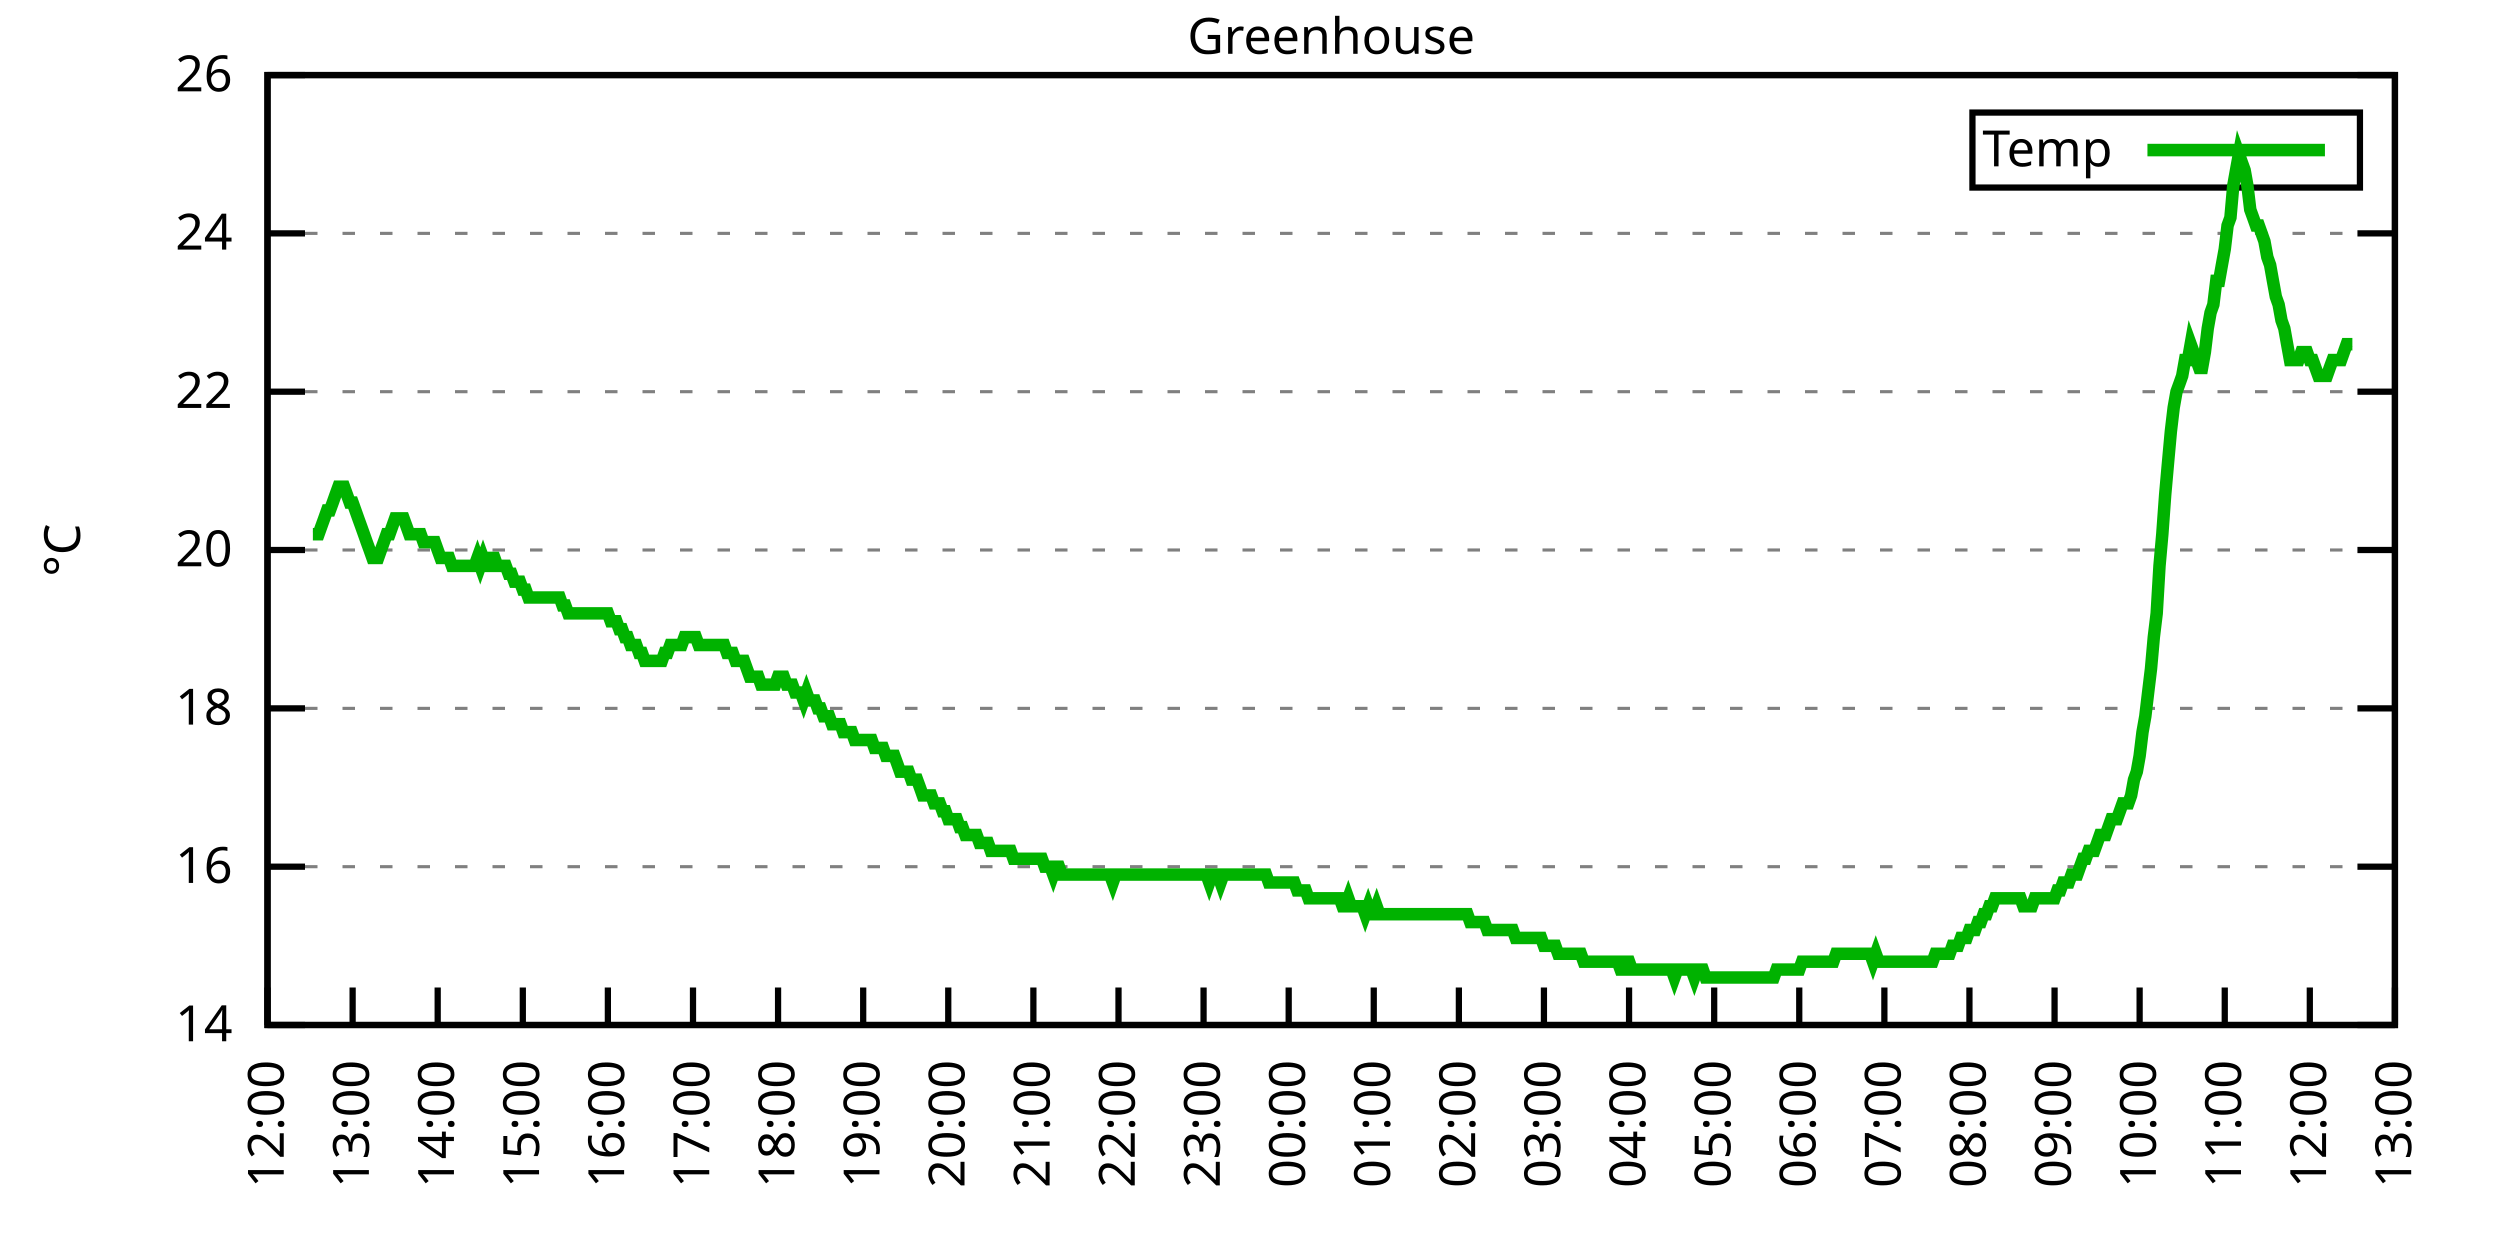
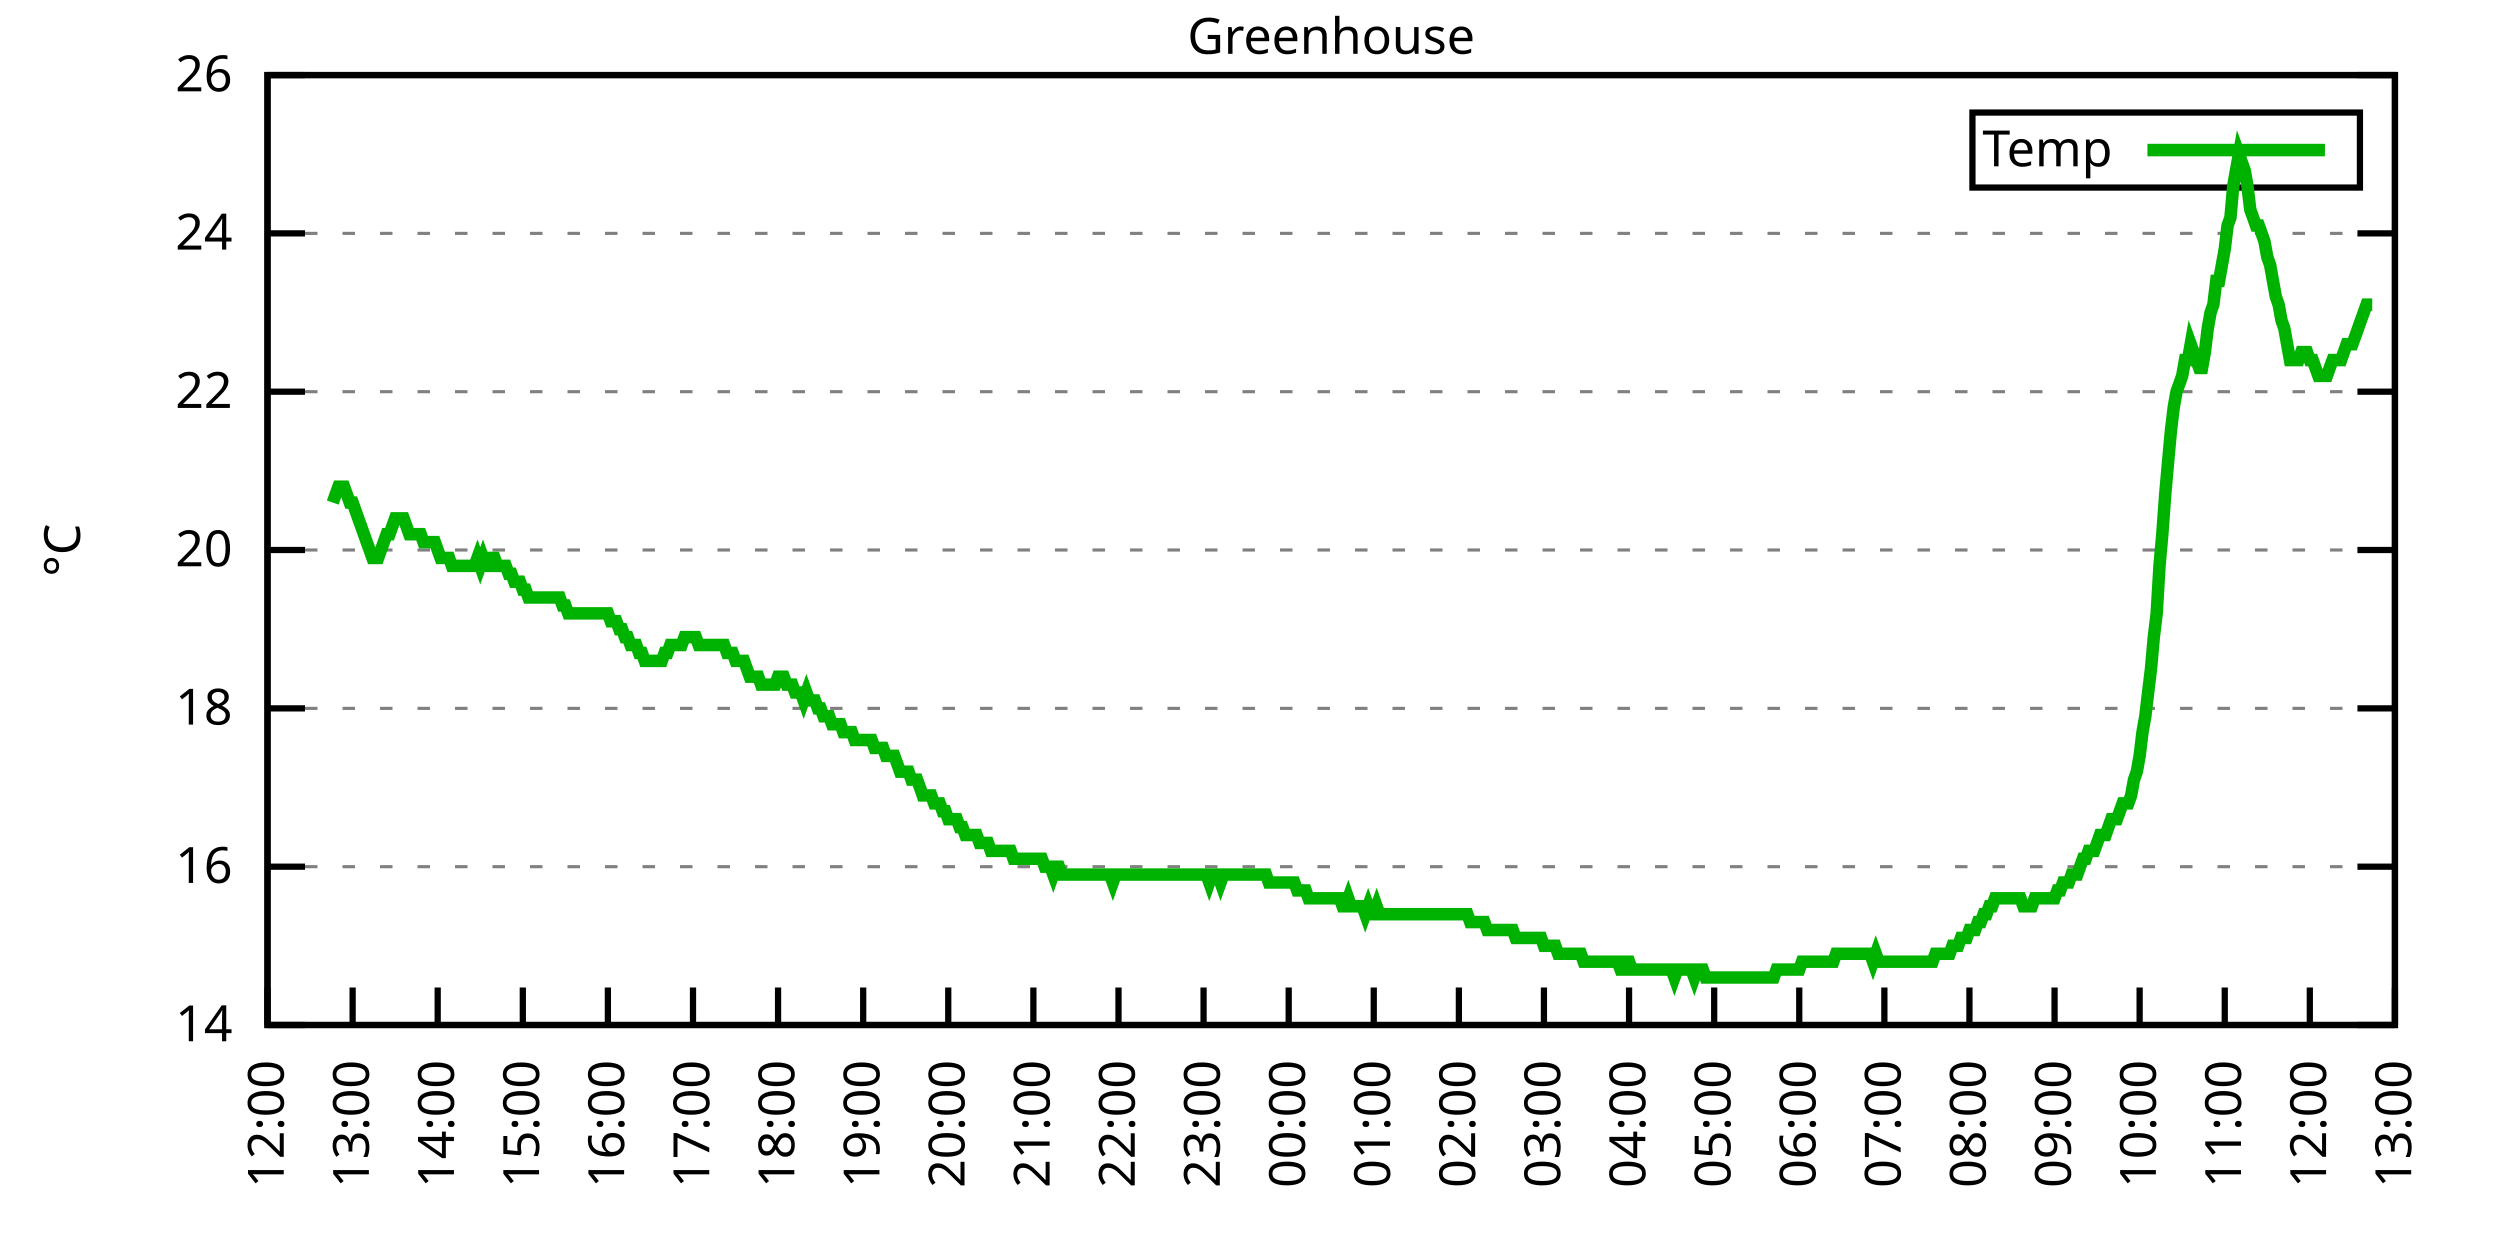
<svg xmlns="http://www.w3.org/2000/svg" xmlns:xlink="http://www.w3.org/1999/xlink" width="400" height="200" viewBox="0 0 400 200">
  <g id="gnuplot_canvas">
    <rect x="0" y="0" width="400" height="200" fill="none" />
    <defs>
      <circle id="gpDot" r="0.5" stroke-width="0.5" stroke="currentColor" />
      <path id="gpPt0" stroke-width="0.333" stroke="currentColor" d="M-1,0 h2 M0,-1 v2" />
      <path id="gpPt1" stroke-width="0.333" stroke="currentColor" d="M-1,-1 L1,1 M1,-1 L-1,1" />
      <path id="gpPt2" stroke-width="0.333" stroke="currentColor" d="M-1,0 L1,0 M0,-1 L0,1 M-1,-1 L1,1 M-1,1 L1,-1" />
      <rect id="gpPt3" stroke-width="0.333" stroke="currentColor" x="-1" y="-1" width="2" height="2" />
      <rect id="gpPt4" stroke-width="0.333" stroke="currentColor" fill="currentColor" x="-1" y="-1" width="2" height="2" />
      <circle id="gpPt5" stroke-width="0.333" stroke="currentColor" cx="0" cy="0" r="1" />
      <use xlink:href="#gpPt5" id="gpPt6" fill="currentColor" stroke="none" />
      <path id="gpPt7" stroke-width="0.333" stroke="currentColor" d="M0,-1.33 L-1.33,0.67 L1.33,0.67 z" />
      <use xlink:href="#gpPt7" id="gpPt8" fill="currentColor" stroke="none" />
      <use xlink:href="#gpPt7" id="gpPt9" stroke="currentColor" transform="rotate(180)" />
      <use xlink:href="#gpPt9" id="gpPt10" fill="currentColor" stroke="none" />
      <use xlink:href="#gpPt3" id="gpPt11" stroke="currentColor" transform="rotate(45)" />
      <use xlink:href="#gpPt11" id="gpPt12" fill="currentColor" stroke="none" />
      <path id="gpPt13" stroke-width="0.333" stroke="currentColor" d="M0,1.330 L1.265,0.411 L0.782,-1.067 L-0.782,-1.076 L-1.265,0.411 z" />
      <use xlink:href="#gpPt13" id="gpPt14" fill="currentColor" stroke="none" />
      <filter id="textbox" filterUnits="objectBoundingBox" x="0" y="0" height="1" width="1">
        <feFlood flood-color="white" flood-opacity="1" result="bgnd" />
        <feComposite in="SourceGraphic" in2="bgnd" operator="atop" />
      </filter>
      <filter id="greybox" filterUnits="objectBoundingBox" x="0" y="0" height="1" width="1">
        <feFlood flood-color="lightgrey" flood-opacity="1" result="grey" />
        <feComposite in="SourceGraphic" in2="grey" operator="atop" />
      </filter>
    </defs>
    <g fill="none" color="white" stroke="currentColor" stroke-width="1.00" stroke-linecap="butt" stroke-linejoin="miter">
</g>
    <g fill="none" color="black" stroke="currentColor" stroke-width="1.00" stroke-linecap="butt" stroke-linejoin="miter">
      <g stroke="none" shape-rendering="crispEdges">
        <polygon fill="rgb(255, 255, 255)" points="42.80,164.00 383.18,164.00 383.18,12.02 42.80,12.02 " />
      </g>
    </g>
    <g fill="none" color="black" stroke="currentColor" stroke-width="1.00" stroke-linecap="butt" stroke-linejoin="miter">
</g>
    <g fill="none" color="black" stroke="black" stroke-width="0.50" stroke-linecap="butt" stroke-linejoin="miter">
</g>
    <g fill="none" color="gray" stroke="currentColor" stroke-width="0.50" stroke-linecap="butt" stroke-linejoin="miter">
      <path stroke="gray" stroke-dasharray="2,4" class="gridline" d="M42.80,164.00 L383.19,164.00  " />
    </g>
    <g fill="none" color="gray" stroke="gray" stroke-width="1.00" stroke-linecap="butt" stroke-linejoin="miter">
</g>
    <g fill="none" color="black" stroke="currentColor" stroke-width="1.00" stroke-linecap="butt" stroke-linejoin="miter">
      <path stroke="black" d="M42.80,164.00 L48.80,164.00 M383.19,164.00 L377.19,164.00  " />
      <g transform="translate(37.20,166.60)" stroke="none" fill="black" font-family="Sans" font-size="8.00" text-anchor="end">
        <text>
          <tspan font-family="Sans"> 14</tspan>
        </text>
      </g>
    </g>
    <g fill="none" color="black" stroke="currentColor" stroke-width="1.00" stroke-linecap="butt" stroke-linejoin="miter">
</g>
    <g fill="none" color="black" stroke="black" stroke-width="0.50" stroke-linecap="butt" stroke-linejoin="miter">
</g>
    <g fill="none" color="gray" stroke="currentColor" stroke-width="0.50" stroke-linecap="butt" stroke-linejoin="miter">
      <path stroke="gray" stroke-dasharray="2,4" class="gridline" d="M42.80,138.67 L383.19,138.67  " />
    </g>
    <g fill="none" color="gray" stroke="gray" stroke-width="1.00" stroke-linecap="butt" stroke-linejoin="miter">
</g>
    <g fill="none" color="black" stroke="currentColor" stroke-width="1.00" stroke-linecap="butt" stroke-linejoin="miter">
      <path stroke="black" d="M42.80,138.67 L48.80,138.67 M383.19,138.67 L377.19,138.67  " />
      <g transform="translate(37.20,141.27)" stroke="none" fill="black" font-family="Sans" font-size="8.00" text-anchor="end">
        <text>
          <tspan font-family="Sans"> 16</tspan>
        </text>
      </g>
    </g>
    <g fill="none" color="black" stroke="currentColor" stroke-width="1.00" stroke-linecap="butt" stroke-linejoin="miter">
</g>
    <g fill="none" color="black" stroke="black" stroke-width="0.50" stroke-linecap="butt" stroke-linejoin="miter">
</g>
    <g fill="none" color="gray" stroke="currentColor" stroke-width="0.50" stroke-linecap="butt" stroke-linejoin="miter">
      <path stroke="gray" stroke-dasharray="2,4" class="gridline" d="M42.80,113.34 L383.19,113.34  " />
    </g>
    <g fill="none" color="gray" stroke="gray" stroke-width="1.00" stroke-linecap="butt" stroke-linejoin="miter">
</g>
    <g fill="none" color="black" stroke="currentColor" stroke-width="1.00" stroke-linecap="butt" stroke-linejoin="miter">
      <path stroke="black" d="M42.80,113.34 L48.80,113.34 M383.19,113.34 L377.19,113.34  " />
      <g transform="translate(37.20,115.94)" stroke="none" fill="black" font-family="Sans" font-size="8.00" text-anchor="end">
        <text>
          <tspan font-family="Sans"> 18</tspan>
        </text>
      </g>
    </g>
    <g fill="none" color="black" stroke="currentColor" stroke-width="1.00" stroke-linecap="butt" stroke-linejoin="miter">
</g>
    <g fill="none" color="black" stroke="black" stroke-width="0.50" stroke-linecap="butt" stroke-linejoin="miter">
</g>
    <g fill="none" color="gray" stroke="currentColor" stroke-width="0.50" stroke-linecap="butt" stroke-linejoin="miter">
      <path stroke="gray" stroke-dasharray="2,4" class="gridline" d="M42.80,88.00 L383.19,88.00  " />
    </g>
    <g fill="none" color="gray" stroke="gray" stroke-width="1.00" stroke-linecap="butt" stroke-linejoin="miter">
</g>
    <g fill="none" color="black" stroke="currentColor" stroke-width="1.00" stroke-linecap="butt" stroke-linejoin="miter">
      <path stroke="black" d="M42.80,88.00 L48.80,88.00 M383.19,88.00 L377.19,88.00  " />
      <g transform="translate(37.20,90.60)" stroke="none" fill="black" font-family="Sans" font-size="8.00" text-anchor="end">
        <text>
          <tspan font-family="Sans"> 20</tspan>
        </text>
      </g>
    </g>
    <g fill="none" color="black" stroke="currentColor" stroke-width="1.00" stroke-linecap="butt" stroke-linejoin="miter">
</g>
    <g fill="none" color="black" stroke="black" stroke-width="0.50" stroke-linecap="butt" stroke-linejoin="miter">
</g>
    <g fill="none" color="gray" stroke="currentColor" stroke-width="0.50" stroke-linecap="butt" stroke-linejoin="miter">
      <path stroke="gray" stroke-dasharray="2,4" class="gridline" d="M42.80,62.67 L383.19,62.67  " />
    </g>
    <g fill="none" color="gray" stroke="gray" stroke-width="1.00" stroke-linecap="butt" stroke-linejoin="miter">
</g>
    <g fill="none" color="black" stroke="currentColor" stroke-width="1.00" stroke-linecap="butt" stroke-linejoin="miter">
      <path stroke="black" d="M42.80,62.67 L48.80,62.67 M383.19,62.67 L377.19,62.67  " />
      <g transform="translate(37.20,65.27)" stroke="none" fill="black" font-family="Sans" font-size="8.00" text-anchor="end">
        <text>
          <tspan font-family="Sans"> 22</tspan>
        </text>
      </g>
    </g>
    <g fill="none" color="black" stroke="currentColor" stroke-width="1.00" stroke-linecap="butt" stroke-linejoin="miter">
</g>
    <g fill="none" color="black" stroke="black" stroke-width="0.50" stroke-linecap="butt" stroke-linejoin="miter">
</g>
    <g fill="none" color="gray" stroke="currentColor" stroke-width="0.50" stroke-linecap="butt" stroke-linejoin="miter">
      <path stroke="gray" stroke-dasharray="2,4" class="gridline" d="M42.80,37.34 L383.19,37.34  " />
    </g>
    <g fill="none" color="gray" stroke="gray" stroke-width="1.00" stroke-linecap="butt" stroke-linejoin="miter">
</g>
    <g fill="none" color="black" stroke="currentColor" stroke-width="1.00" stroke-linecap="butt" stroke-linejoin="miter">
      <path stroke="black" d="M42.80,37.34 L48.80,37.34 M383.19,37.34 L377.19,37.34  " />
      <g transform="translate(37.20,39.94)" stroke="none" fill="black" font-family="Sans" font-size="8.00" text-anchor="end">
        <text>
          <tspan font-family="Sans"> 24</tspan>
        </text>
      </g>
    </g>
    <g fill="none" color="black" stroke="currentColor" stroke-width="1.00" stroke-linecap="butt" stroke-linejoin="miter">
</g>
    <g fill="none" color="black" stroke="black" stroke-width="0.50" stroke-linecap="butt" stroke-linejoin="miter">
</g>
    <g fill="none" color="gray" stroke="currentColor" stroke-width="0.50" stroke-linecap="butt" stroke-linejoin="miter">
      <path stroke="gray" stroke-dasharray="2,4" class="gridline" d="M42.80,12.01 L383.19,12.01  " />
    </g>
    <g fill="none" color="gray" stroke="gray" stroke-width="1.00" stroke-linecap="butt" stroke-linejoin="miter">
</g>
    <g fill="none" color="black" stroke="currentColor" stroke-width="1.00" stroke-linecap="butt" stroke-linejoin="miter">
      <path stroke="black" d="M42.80,12.01 L48.80,12.01 M383.19,12.01 L377.19,12.01  " />
      <g transform="translate(37.20,14.61)" stroke="none" fill="black" font-family="Sans" font-size="8.00" text-anchor="end">
        <text>
          <tspan font-family="Sans"> 26</tspan>
        </text>
      </g>
    </g>
    <g fill="none" color="black" stroke="currentColor" stroke-width="1.00" stroke-linecap="butt" stroke-linejoin="miter">
      <path stroke="black" d="M42.80,164.00 L42.80,158.00  " />
      <g transform="translate(45.40,169.60) rotate(270.00)" stroke="none" fill="black" font-family="Sans" font-size="8.00" text-anchor="end">
        <text>
          <tspan font-family="Sans">12:00</tspan>
        </text>
      </g>
    </g>
    <g fill="none" color="black" stroke="currentColor" stroke-width="1.00" stroke-linecap="butt" stroke-linejoin="miter">
      <path stroke="black" d="M56.42,164.00 L56.42,158.00  " />
      <g transform="translate(59.02,169.60) rotate(270.00)" stroke="none" fill="black" font-family="Sans" font-size="8.00" text-anchor="end">
        <text>
          <tspan font-family="Sans">13:00</tspan>
        </text>
      </g>
    </g>
    <g fill="none" color="black" stroke="currentColor" stroke-width="1.00" stroke-linecap="butt" stroke-linejoin="miter">
      <path stroke="black" d="M70.03,164.00 L70.03,158.00  " />
      <g transform="translate(72.63,169.60) rotate(270.00)" stroke="none" fill="black" font-family="Sans" font-size="8.00" text-anchor="end">
        <text>
          <tspan font-family="Sans">14:00</tspan>
        </text>
      </g>
    </g>
    <g fill="none" color="black" stroke="currentColor" stroke-width="1.00" stroke-linecap="butt" stroke-linejoin="miter">
      <path stroke="black" d="M83.65,164.00 L83.65,158.00  " />
      <g transform="translate(86.25,169.60) rotate(270.00)" stroke="none" fill="black" font-family="Sans" font-size="8.00" text-anchor="end">
        <text>
          <tspan font-family="Sans">15:00</tspan>
        </text>
      </g>
    </g>
    <g fill="none" color="black" stroke="currentColor" stroke-width="1.00" stroke-linecap="butt" stroke-linejoin="miter">
      <path stroke="black" d="M97.26,164.00 L97.26,158.00  " />
      <g transform="translate(99.86,169.60) rotate(270.00)" stroke="none" fill="black" font-family="Sans" font-size="8.00" text-anchor="end">
        <text>
          <tspan font-family="Sans">16:00</tspan>
        </text>
      </g>
    </g>
    <g fill="none" color="black" stroke="currentColor" stroke-width="1.00" stroke-linecap="butt" stroke-linejoin="miter">
      <path stroke="black" d="M110.88,164.00 L110.88,158.00  " />
      <g transform="translate(113.48,169.60) rotate(270.00)" stroke="none" fill="black" font-family="Sans" font-size="8.00" text-anchor="end">
        <text>
          <tspan font-family="Sans">17:00</tspan>
        </text>
      </g>
    </g>
    <g fill="none" color="black" stroke="currentColor" stroke-width="1.00" stroke-linecap="butt" stroke-linejoin="miter">
      <path stroke="black" d="M124.49,164.00 L124.49,158.00  " />
      <g transform="translate(127.09,169.60) rotate(270.00)" stroke="none" fill="black" font-family="Sans" font-size="8.00" text-anchor="end">
        <text>
          <tspan font-family="Sans">18:00</tspan>
        </text>
      </g>
    </g>
    <g fill="none" color="black" stroke="currentColor" stroke-width="1.00" stroke-linecap="butt" stroke-linejoin="miter">
      <path stroke="black" d="M138.11,164.00 L138.11,158.00  " />
      <g transform="translate(140.71,169.60) rotate(270.00)" stroke="none" fill="black" font-family="Sans" font-size="8.00" text-anchor="end">
        <text>
          <tspan font-family="Sans">19:00</tspan>
        </text>
      </g>
    </g>
    <g fill="none" color="black" stroke="currentColor" stroke-width="1.00" stroke-linecap="butt" stroke-linejoin="miter">
      <path stroke="black" d="M151.72,164.00 L151.72,158.00  " />
      <g transform="translate(154.32,169.60) rotate(270.00)" stroke="none" fill="black" font-family="Sans" font-size="8.00" text-anchor="end">
        <text>
          <tspan font-family="Sans">20:00</tspan>
        </text>
      </g>
    </g>
    <g fill="none" color="black" stroke="currentColor" stroke-width="1.00" stroke-linecap="butt" stroke-linejoin="miter">
      <path stroke="black" d="M165.34,164.00 L165.34,158.00  " />
      <g transform="translate(167.94,169.60) rotate(270.00)" stroke="none" fill="black" font-family="Sans" font-size="8.00" text-anchor="end">
        <text>
          <tspan font-family="Sans">21:00</tspan>
        </text>
      </g>
    </g>
    <g fill="none" color="black" stroke="currentColor" stroke-width="1.00" stroke-linecap="butt" stroke-linejoin="miter">
      <path stroke="black" d="M178.96,164.00 L178.96,158.00  " />
      <g transform="translate(181.56,169.60) rotate(270.00)" stroke="none" fill="black" font-family="Sans" font-size="8.00" text-anchor="end">
        <text>
          <tspan font-family="Sans">22:00</tspan>
        </text>
      </g>
    </g>
    <g fill="none" color="black" stroke="currentColor" stroke-width="1.00" stroke-linecap="butt" stroke-linejoin="miter">
      <path stroke="black" d="M192.57,164.00 L192.57,158.00  " />
      <g transform="translate(195.17,169.60) rotate(270.00)" stroke="none" fill="black" font-family="Sans" font-size="8.00" text-anchor="end">
        <text>
          <tspan font-family="Sans">23:00</tspan>
        </text>
      </g>
    </g>
    <g fill="none" color="black" stroke="currentColor" stroke-width="1.00" stroke-linecap="butt" stroke-linejoin="miter">
      <path stroke="black" d="M206.19,164.00 L206.19,158.00  " />
      <g transform="translate(208.79,169.60) rotate(270.00)" stroke="none" fill="black" font-family="Sans" font-size="8.00" text-anchor="end">
        <text>
          <tspan font-family="Sans">00:00</tspan>
        </text>
      </g>
    </g>
    <g fill="none" color="black" stroke="currentColor" stroke-width="1.00" stroke-linecap="butt" stroke-linejoin="miter">
      <path stroke="black" d="M219.80,164.00 L219.80,158.00  " />
      <g transform="translate(222.40,169.60) rotate(270.00)" stroke="none" fill="black" font-family="Sans" font-size="8.00" text-anchor="end">
        <text>
          <tspan font-family="Sans">01:00</tspan>
        </text>
      </g>
    </g>
    <g fill="none" color="black" stroke="currentColor" stroke-width="1.00" stroke-linecap="butt" stroke-linejoin="miter">
      <path stroke="black" d="M233.42,164.00 L233.42,158.00  " />
      <g transform="translate(236.02,169.60) rotate(270.00)" stroke="none" fill="black" font-family="Sans" font-size="8.00" text-anchor="end">
        <text>
          <tspan font-family="Sans">02:00</tspan>
        </text>
      </g>
    </g>
    <g fill="none" color="black" stroke="currentColor" stroke-width="1.00" stroke-linecap="butt" stroke-linejoin="miter">
      <path stroke="black" d="M247.03,164.00 L247.03,158.00  " />
      <g transform="translate(249.63,169.60) rotate(270.00)" stroke="none" fill="black" font-family="Sans" font-size="8.00" text-anchor="end">
        <text>
          <tspan font-family="Sans">03:00</tspan>
        </text>
      </g>
    </g>
    <g fill="none" color="black" stroke="currentColor" stroke-width="1.00" stroke-linecap="butt" stroke-linejoin="miter">
      <path stroke="black" d="M260.65,164.00 L260.65,158.00  " />
      <g transform="translate(263.25,169.60) rotate(270.00)" stroke="none" fill="black" font-family="Sans" font-size="8.00" text-anchor="end">
        <text>
          <tspan font-family="Sans">04:00</tspan>
        </text>
      </g>
    </g>
    <g fill="none" color="black" stroke="currentColor" stroke-width="1.00" stroke-linecap="butt" stroke-linejoin="miter">
      <path stroke="black" d="M274.27,164.00 L274.27,158.00  " />
      <g transform="translate(276.87,169.60) rotate(270.00)" stroke="none" fill="black" font-family="Sans" font-size="8.00" text-anchor="end">
        <text>
          <tspan font-family="Sans">05:00</tspan>
        </text>
      </g>
    </g>
    <g fill="none" color="black" stroke="currentColor" stroke-width="1.00" stroke-linecap="butt" stroke-linejoin="miter">
      <path stroke="black" d="M287.88,164.00 L287.88,158.00  " />
      <g transform="translate(290.48,169.60) rotate(270.00)" stroke="none" fill="black" font-family="Sans" font-size="8.00" text-anchor="end">
        <text>
          <tspan font-family="Sans">06:00</tspan>
        </text>
      </g>
    </g>
    <g fill="none" color="black" stroke="currentColor" stroke-width="1.00" stroke-linecap="butt" stroke-linejoin="miter">
      <path stroke="black" d="M301.50,164.00 L301.50,158.00  " />
      <g transform="translate(304.10,169.60) rotate(270.00)" stroke="none" fill="black" font-family="Sans" font-size="8.00" text-anchor="end">
        <text>
          <tspan font-family="Sans">07:00</tspan>
        </text>
      </g>
    </g>
    <g fill="none" color="black" stroke="currentColor" stroke-width="1.00" stroke-linecap="butt" stroke-linejoin="miter">
      <path stroke="black" d="M315.11,164.00 L315.11,158.00  " />
      <g transform="translate(317.71,169.60) rotate(270.00)" stroke="none" fill="black" font-family="Sans" font-size="8.00" text-anchor="end">
        <text>
          <tspan font-family="Sans">08:00</tspan>
        </text>
      </g>
    </g>
    <g fill="none" color="black" stroke="currentColor" stroke-width="1.00" stroke-linecap="butt" stroke-linejoin="miter">
      <path stroke="black" d="M328.73,164.00 L328.73,158.00  " />
      <g transform="translate(331.33,169.60) rotate(270.00)" stroke="none" fill="black" font-family="Sans" font-size="8.00" text-anchor="end">
        <text>
          <tspan font-family="Sans">09:00</tspan>
        </text>
      </g>
    </g>
    <g fill="none" color="black" stroke="currentColor" stroke-width="1.00" stroke-linecap="butt" stroke-linejoin="miter">
      <path stroke="black" d="M342.34,164.00 L342.34,158.00  " />
      <g transform="translate(344.94,169.60) rotate(270.00)" stroke="none" fill="black" font-family="Sans" font-size="8.00" text-anchor="end">
        <text>
          <tspan font-family="Sans">10:00</tspan>
        </text>
      </g>
    </g>
    <g fill="none" color="black" stroke="currentColor" stroke-width="1.00" stroke-linecap="butt" stroke-linejoin="miter">
      <path stroke="black" d="M355.96,164.00 L355.96,158.00  " />
      <g transform="translate(358.56,169.60) rotate(270.00)" stroke="none" fill="black" font-family="Sans" font-size="8.00" text-anchor="end">
        <text>
          <tspan font-family="Sans">11:00</tspan>
        </text>
      </g>
    </g>
    <g fill="none" color="black" stroke="currentColor" stroke-width="1.00" stroke-linecap="butt" stroke-linejoin="miter">
      <path stroke="black" d="M369.57,164.00 L369.57,158.00  " />
      <g transform="translate(372.17,169.60) rotate(270.00)" stroke="none" fill="black" font-family="Sans" font-size="8.00" text-anchor="end">
        <text>
          <tspan font-family="Sans">12:00</tspan>
        </text>
      </g>
    </g>
    <g fill="none" color="black" stroke="currentColor" stroke-width="1.00" stroke-linecap="butt" stroke-linejoin="miter">
      <path stroke="black" d="M383.19,164.00 L383.19,158.00  " />
      <g transform="translate(385.79,169.60) rotate(270.00)" stroke="none" fill="black" font-family="Sans" font-size="8.00" text-anchor="end">
        <text>
          <tspan font-family="Sans">13:00</tspan>
        </text>
      </g>
    </g>
    <g fill="none" color="black" stroke="currentColor" stroke-width="1.00" stroke-linecap="butt" stroke-linejoin="miter">
</g>
    <g fill="none" color="black" stroke="currentColor" stroke-width="1.00" stroke-linecap="butt" stroke-linejoin="miter">
      <path stroke="black" d="M42.80,12.01 L42.80,164.00 L383.19,164.00 L383.19,12.01 L42.80,12.01 Z  " />
    </g>
    <g fill="none" color="black" stroke="currentColor" stroke-width="1.00" stroke-linecap="butt" stroke-linejoin="miter">
</g>
    <g fill="none" color="black" stroke="currentColor" stroke-width="1.00" stroke-linecap="butt" stroke-linejoin="miter">
      <path stroke="black" d="M315.59,30.01 L315.59,18.01 L377.59,18.01 L377.59,30.01 L315.59,30.01 Z  " />
    </g>
    <g id="Greenhouse_plot_1">
      <g fill="none" color="white" stroke="black" stroke-width="2.00" stroke-linecap="butt" stroke-linejoin="miter">
</g>
      <g fill="none" color="black" stroke="currentColor" stroke-width="2.00" stroke-linecap="butt" stroke-linejoin="miter">
        <g transform="translate(337.99,26.61)" stroke="none" fill="black" font-family="Sans" font-size="8.00" text-anchor="end">
          <text>
            <tspan font-family="Sans">Temp</tspan>
          </text>
        </g>
      </g>
      <g fill="none" color="black" stroke="currentColor" stroke-width="2.00" stroke-linecap="butt" stroke-linejoin="miter">
-         <path stroke="rgb(  0, 178,   0)" d="M343.59,24.01 L371.99,24.01 M50.06,85.47 L50.52,85.47 L50.97,85.47 L51.42,84.21 L51.88,82.94 L52.33,81.67   L52.78,81.67 L53.24,80.41 L53.69,79.14 L54.15,77.87 L54.60,77.87 L55.05,77.87 L55.51,79.14 L55.96,80.41   L56.42,80.41 L56.87,81.67 L57.32,82.94 L57.78,84.21 L58.23,85.47 L58.68,86.74 L59.14,88.00 L59.59,89.27   L60.05,89.27 L60.50,89.27 L60.95,88.00 L61.41,86.74 L61.86,85.47 L62.32,85.47 L62.77,84.21 L63.22,82.94   L63.68,82.94 L64.13,82.94 L64.58,82.94 L65.04,84.21 L65.49,85.47 L65.95,85.47 L66.40,85.47 L66.85,85.47   L67.31,85.47 L67.76,86.74 L68.22,86.74 L68.67,86.74 L69.12,86.74 L69.58,86.74 L70.03,88.00 L70.49,89.27   L70.94,89.27 L71.39,89.27 L71.85,89.27 L72.30,90.54 L72.75,90.54 L73.21,90.54 L73.66,90.54 L74.12,90.54   L74.57,90.54 L75.02,90.54 L75.48,90.54 L75.93,90.54 L76.39,89.27 L76.84,90.54 L77.29,89.27 L77.75,90.54   L78.20,90.54 L78.65,89.27 L79.11,89.27 L79.56,90.54 L80.02,90.54 L80.47,90.54 L80.92,90.54 L81.38,91.80   L81.83,91.80 L82.29,93.07 L82.74,93.07 L83.19,93.07 L83.65,94.34 L84.10,94.34 L84.55,95.60 L85.01,95.60   L85.46,95.60 L85.92,95.60 L86.37,95.60 L86.82,95.60 L87.28,95.60 L87.73,95.60 L88.19,95.60 L88.64,95.60   L89.09,95.60 L89.55,95.60 L90.00,96.87 L90.45,96.87 L90.91,98.14 L91.36,98.14 L91.82,98.14 L92.27,98.14   L92.72,98.14 L93.18,98.14 L93.63,98.14 L94.09,98.14 L94.54,98.14 L94.99,98.14 L95.45,98.14 L95.90,98.14   L96.35,98.14 L96.81,98.14 L97.26,98.14 L97.72,99.40 L98.17,99.40 L98.62,99.40 L99.08,100.67 L99.53,100.67   L99.99,101.94 L100.44,101.94 L100.89,103.20 L101.35,103.20 L101.80,103.20 L102.25,104.47 L102.71,104.47 L103.16,105.74   L103.62,105.74 L104.07,105.74 L104.52,105.74 L104.98,105.74 L105.43,105.74 L105.89,105.74 L106.34,104.47 L106.79,104.47   L107.25,103.20 L107.70,103.20 L108.15,103.20 L108.61,103.20 L109.06,103.20 L109.52,101.94 L109.97,101.94 L110.42,101.94   L110.88,101.94 L111.33,101.94 L111.79,103.20 L112.24,103.20 L112.69,103.20 L113.15,103.20 L113.60,103.20 L114.05,103.20   L114.51,103.20 L114.96,103.20 L115.42,103.20 L115.87,103.20 L116.32,104.47 L116.78,104.47 L117.23,104.47 L117.69,105.74   L118.14,105.74 L118.59,105.74 L119.05,105.74 L119.50,107.00 L119.96,108.27 L120.41,108.27 L120.86,108.27 L121.32,108.27   L121.77,109.54 L122.22,109.54 L122.68,109.54 L123.13,109.54 L123.59,109.54 L124.04,109.54 L124.49,108.27 L124.95,108.27   L125.40,108.27 L125.86,109.54 L126.31,109.54 L126.76,109.54 L127.22,110.80 L127.67,110.80 L128.12,110.80 L128.58,112.07   L129.03,110.80 L129.49,112.07 L129.94,112.07 L130.39,112.07 L130.85,113.34 L131.30,113.34 L131.76,114.60 L132.21,114.60   L132.66,114.60 L133.12,115.87 L133.57,115.87 L134.02,115.87 L134.48,115.87 L134.93,117.14 L135.39,117.14 L135.84,117.14   L136.29,117.14 L136.75,118.40 L137.20,118.40 L137.66,118.40 L138.11,118.40 L138.56,118.40 L139.02,118.40 L139.47,118.40   L139.92,119.67 L140.38,119.67 L140.83,119.67 L141.29,119.67 L141.74,120.94 L142.19,120.94 L142.65,120.94 L143.10,120.94   L143.56,122.20 L144.01,123.47 L144.46,123.47 L144.92,123.47 L145.37,123.47 L145.82,124.74 L146.28,124.74 L146.73,124.74   L147.19,126.00 L147.64,127.27 L148.09,127.27 L148.55,127.27 L149.00,127.27 L149.46,128.54 L149.91,128.54 L150.36,128.54   L150.82,129.80 L151.27,129.80 L151.72,131.07 L152.18,131.07 L152.63,131.07 L153.09,131.07 L153.54,132.34 L153.99,132.34   L154.45,133.60 L154.90,133.60 L155.36,133.60 L155.81,133.60 L156.26,133.60 L156.72,134.87 L157.17,134.87 L157.62,134.87   L158.08,134.87 L158.53,136.14 L158.99,136.14 L159.44,136.14 L159.89,136.14 L160.35,136.14 L160.80,136.14 L161.26,136.14   L161.71,136.14 L162.16,137.40 L162.62,137.40 L163.07,137.40 L163.52,137.40 L163.98,137.40 L164.43,137.40 L164.89,137.40   L165.34,137.40 L165.79,137.40 L166.25,137.40 L166.70,137.40 L167.16,138.67 L167.61,138.67 L168.06,138.67 L168.52,139.93   L168.97,138.67 L169.43,138.67 L169.88,139.93 L170.33,139.93 L170.79,139.93 L171.24,139.93 L171.69,139.93 L172.15,139.93   L172.60,139.93 L173.06,139.93 L173.51,139.93 L173.96,139.93 L174.42,139.93 L174.87,139.93 L175.33,139.93 L175.78,139.93   L176.23,139.93 L176.69,139.93 L177.14,139.93 L177.59,139.93 L178.05,141.20 L178.50,139.93 L178.96,139.93 L179.41,139.93   L180.32,139.93 L180.77,139.93 L181.23,139.93 L181.68,139.93 L182.13,139.93 L182.59,139.93 L183.04,139.93 L183.49,139.93   L183.95,139.93 L184.40,139.93 L184.86,139.93 L185.31,139.93 L185.76,139.93 L186.22,139.93 L186.67,139.93 L187.13,139.93   L187.58,139.93 L188.03,139.93 L188.49,139.93 L188.94,139.93 L189.39,139.93 L189.85,139.93 L190.30,139.93 L190.76,139.93   L191.21,139.93 L191.66,139.93 L192.12,139.93 L192.57,139.93 L193.03,139.93 L193.48,141.20 L193.93,139.93 L194.39,139.93   L194.84,139.93 L195.29,141.20 L195.75,139.93 L196.20,139.93 L196.66,139.93 L197.11,139.93 L197.56,139.93 L198.02,139.93   L198.47,139.93 L198.93,139.93 L199.38,139.93 L199.83,139.93 L200.29,139.93 L200.74,139.93 L201.19,139.93 L201.65,139.93   L202.10,139.93 L202.56,139.93 L203.01,141.20 L203.46,141.20 L203.92,141.20 L204.37,141.20 L204.83,141.20 L205.28,141.20   L205.73,141.20 L206.19,141.20 L206.64,141.20 L207.09,141.20 L207.55,142.47 L208.00,142.47 L208.46,142.47 L208.91,142.47   L209.36,143.73 L209.82,143.73 L210.27,143.73 L210.73,143.73 L211.18,143.73 L211.63,143.73 L212.09,143.73 L212.54,143.73   L213.00,143.73 L213.45,143.73 L213.90,143.73 L214.36,143.73 L214.81,145.00 L215.26,145.00 L215.72,143.73 L216.17,145.00   L216.63,145.00 L217.08,145.00 L217.53,145.00 L217.99,145.00 L218.44,146.27 L218.90,145.00 L219.35,146.27 L219.80,146.27   L220.26,145.00 L220.71,146.27 L221.16,146.27 L221.62,146.27 L222.07,146.27 L222.53,146.27 L222.98,146.27 L223.43,146.27   L223.89,146.27 L224.34,146.27 L224.80,146.27 L225.25,146.27 L225.70,146.27 L226.16,146.27 L226.61,146.27 L227.06,146.27   L227.52,146.27 L227.97,146.27 L228.43,146.27 L228.88,146.27 L229.33,146.27 L229.79,146.27 L230.24,146.27 L230.70,146.27   L231.15,146.27 L231.60,146.27 L232.06,146.27 L232.51,146.27 L232.96,146.27 L233.42,146.27 L233.87,146.27 L234.33,146.27   L234.78,146.27 L235.23,147.53 L235.69,147.53 L236.14,147.53 L236.60,147.53 L237.05,147.53 L237.50,147.53 L237.96,148.80   L238.41,148.80 L238.86,148.80 L239.32,148.80 L239.77,148.80 L240.23,148.80 L240.68,148.80 L241.13,148.80 L241.59,148.80   L242.04,148.80 L242.50,150.07 L242.95,150.07 L243.40,150.07 L243.86,150.07 L244.31,150.07 L244.76,150.07 L245.22,150.07   L245.67,150.07 L246.13,150.07 L246.58,150.07 L247.03,151.33 L247.49,151.33 L247.94,151.33 L248.40,151.33 L248.85,151.33   L249.30,152.60 L249.76,152.60 L250.21,152.60 L250.66,152.60 L251.12,152.60 L251.57,152.60 L252.03,152.60 L252.48,152.60   L252.93,152.60 L253.39,153.87 L253.84,153.87 L254.30,153.87 L254.75,153.87 L255.20,153.87 L255.66,153.87 L256.11,153.87   L256.56,153.87 L257.02,153.87 L257.47,153.87 L257.93,153.87 L258.38,153.87 L258.83,153.87 L259.29,155.13 L259.74,155.13   L260.20,153.87 L260.65,153.87 L261.10,155.13 L261.56,155.13 L262.01,155.13 L262.47,155.13 L262.92,155.13 L263.37,155.13   L263.83,155.13 L264.28,155.13 L264.73,155.13 L265.19,155.13 L265.64,155.13 L266.10,155.13 L266.55,155.13 L267.00,155.13   L267.46,155.13 L267.91,156.40 L268.37,155.13 L268.82,155.13 L269.27,155.13 L269.73,155.13 L270.18,155.13 L270.63,155.13   L271.09,156.40 L271.54,155.13 L272.00,155.13 L272.45,155.13 L272.90,156.40 L273.36,156.40 L273.81,156.40 L274.27,156.40   L274.72,156.40 L275.17,156.40 L275.63,156.40 L276.08,156.40 L276.53,156.40 L276.99,156.40 L277.44,156.40 L277.90,156.40   L278.35,156.40 L278.80,156.40 L279.26,156.40 L279.71,156.40 L280.17,156.40 L280.62,156.40 L281.07,156.40 L281.53,156.40   L281.98,156.40 L282.43,156.40 L282.89,156.40 L283.34,156.40 L283.80,156.40 L284.25,155.13 L284.70,155.13 L285.16,155.13   L285.61,155.13 L286.07,155.13 L286.52,155.13 L286.97,155.13 L287.43,155.13 L287.88,155.13 L288.33,153.87 L288.79,153.87   L289.24,153.87 L289.70,153.87 L290.15,153.87 L290.60,153.87 L291.06,153.87 L291.51,153.87 L291.97,153.87 L292.42,153.87   L292.87,153.87 L293.33,153.87 L293.78,152.60 L294.23,152.60 L294.69,152.60 L295.14,152.60 L295.60,152.60 L296.05,152.60   L296.50,152.60 L296.96,152.60 L297.41,152.60 L297.87,152.60 L298.32,152.60 L298.77,152.60 L299.23,152.60 L299.68,153.87   L300.13,152.60 L300.59,153.87 L301.04,153.87 L301.50,153.87 L301.95,153.87 L302.40,153.87 L302.86,153.87 L303.31,153.87   L303.77,153.87 L304.22,153.87 L304.67,153.87 L305.13,153.87 L305.58,153.87 L306.03,153.87 L306.49,153.87 L306.94,153.87   L307.40,153.87 L307.85,153.87 L308.30,153.87 L308.76,153.87 L309.21,153.87 L309.67,152.60 L310.12,152.60 L310.57,152.60   L311.03,152.60 L311.48,152.60 L311.94,152.60 L312.39,151.33 L312.84,151.33 L313.30,151.33 L313.75,150.07 L314.20,150.07   L314.66,150.07 L315.11,148.80 L315.57,148.80 L316.02,148.80 L316.47,147.53 L316.93,147.53 L317.38,146.27 L317.84,146.27   L318.29,145.00 L318.74,145.00 L319.20,143.73 L319.65,143.73 L320.10,143.73 L320.56,143.73 L321.01,143.73 L321.47,143.73   L321.92,143.73 L322.37,143.73 L322.83,143.73 L323.28,143.73 L323.74,145.00 L324.19,145.00 L324.64,145.00 L325.10,145.00   L325.55,143.73 L326.00,143.73 L326.46,143.73 L326.91,143.73 L327.37,143.73 L327.82,143.73 L328.27,143.73 L328.73,143.73   L329.18,142.47 L329.64,142.47 L330.09,141.20 L330.54,141.20 L331.00,141.20 L331.45,139.93 L331.90,139.93 L332.36,139.93   L332.81,138.67 L333.27,137.40 L333.72,137.40 L334.17,136.14 L334.63,136.14 L335.08,136.14 L335.54,134.87 L335.99,133.60   L336.44,133.60 L336.90,133.60 L337.35,132.34 L337.80,131.07 L338.26,131.07 L338.71,131.07 L339.17,129.80 L339.62,128.54   L340.07,128.54 L340.53,128.54 L340.98,127.27 L341.44,124.74 L341.89,123.47 L342.34,120.94 L342.80,117.14 L343.25,114.60   L343.70,110.80 L344.16,107.00 L344.61,101.94 L345.07,98.14 L345.52,90.54 L345.97,85.47 L346.43,79.14 L346.88,74.07   L347.34,69.01 L347.79,65.21 L348.24,62.67 L348.70,61.41 L349.15,60.14 L349.60,57.61 L350.06,57.61 L350.51,55.07   L350.97,56.34 L351.42,57.61 L351.87,58.87 L352.33,58.87 L352.78,56.34 L353.24,52.54 L353.69,50.01 L354.14,48.74   L354.60,44.94 L355.05,44.94 L355.50,42.41 L355.96,39.87 L356.41,36.08 L356.87,34.81 L357.32,29.74 L357.77,27.21   L358.23,24.68 L358.68,25.94 L359.14,27.21 L359.59,29.74 L360.04,33.54 L360.50,34.81 L360.95,36.08 L361.41,36.08   L361.86,37.34 L362.31,38.61 L362.77,41.14 L363.22,42.41 L363.67,44.94 L364.13,47.47 L364.58,48.74 L365.04,51.27   L365.49,52.54 L365.94,55.07 L366.40,57.61 L366.85,57.61 L367.31,57.61 L367.76,57.61 L368.21,56.34 L368.67,56.34   L369.12,56.34 L369.57,57.61 L370.03,57.61 L370.48,58.87 L370.94,60.14 L371.39,60.14 L371.84,60.14 L372.30,60.14   L372.75,58.87 L373.21,57.61 L373.66,57.61 L374.11,57.61 L374.57,57.61 L375.02,56.34 L375.47,55.07 L375.93,55.07   L376.38,55.07  " />
+         <path stroke="rgb(  0, 178,   0)" d="M343.59,24.01 L371.99,24.01 M53.24,80.41 L53.69,79.14 L54.15,77.87 L54.60,77.87 L55.05,77.87 L55.51,79.14   L55.96,80.41 L56.42,80.41 L56.87,81.67 L57.32,82.94 L57.78,84.21 L58.23,85.47 L58.68,86.74 L59.14,88.00   L59.59,89.27 L60.05,89.27 L60.50,89.27 L60.95,88.00 L61.41,86.74 L61.86,85.47 L62.32,85.47 L62.77,84.21   L63.22,82.94 L63.68,82.94 L64.13,82.94 L64.58,82.94 L65.04,84.21 L65.49,85.47 L65.95,85.47 L66.40,85.47   L66.85,85.47 L67.31,85.47 L67.76,86.74 L68.22,86.74 L68.67,86.74 L69.12,86.74 L69.58,86.74 L70.03,88.00   L70.49,89.27 L70.94,89.27 L71.39,89.27 L71.85,89.27 L72.30,90.54 L72.75,90.54 L73.21,90.54 L73.66,90.54   L74.12,90.54 L74.57,90.54 L75.02,90.54 L75.48,90.54 L75.93,90.54 L76.39,89.27 L76.84,90.54 L77.29,89.27   L77.75,90.54 L78.20,90.54 L78.65,89.27 L79.11,89.27 L79.56,90.54 L80.02,90.54 L80.47,90.54 L80.92,90.54   L81.38,91.80 L81.83,91.80 L82.29,93.07 L82.74,93.07 L83.19,93.07 L83.65,94.34 L84.10,94.34 L84.55,95.60   L85.01,95.60 L85.46,95.60 L85.92,95.60 L86.37,95.60 L86.82,95.60 L87.28,95.60 L87.73,95.60 L88.19,95.60   L88.64,95.60 L89.09,95.60 L89.55,95.60 L90.00,96.87 L90.45,96.87 L90.91,98.14 L91.36,98.14 L91.82,98.14   L92.27,98.14 L92.72,98.14 L93.18,98.14 L93.63,98.14 L94.09,98.14 L94.54,98.14 L94.99,98.14 L95.45,98.14   L95.90,98.14 L96.35,98.14 L96.81,98.14 L97.26,98.14 L97.72,99.40 L98.17,99.40 L98.62,99.40 L99.08,100.67   L99.53,100.67 L99.99,101.94 L100.44,101.94 L100.89,103.20 L101.35,103.20 L101.80,103.20 L102.25,104.47 L102.71,104.47   L103.16,105.74 L103.62,105.74 L104.07,105.74 L104.52,105.74 L104.98,105.74 L105.43,105.74 L105.89,105.74 L106.34,104.47   L106.79,104.47 L107.25,103.20 L107.70,103.20 L108.15,103.20 L108.61,103.20 L109.06,103.20 L109.52,101.94 L109.97,101.94   L110.42,101.94 L110.88,101.94 L111.33,101.94 L111.79,103.20 L112.24,103.20 L112.69,103.20 L113.15,103.20 L113.60,103.20   L114.05,103.20 L114.51,103.20 L114.96,103.20 L115.42,103.20 L115.87,103.20 L116.32,104.47 L116.78,104.47 L117.23,104.47   L117.69,105.74 L118.14,105.74 L118.59,105.74 L119.05,105.74 L119.50,107.00 L119.96,108.27 L120.41,108.27 L120.86,108.27   L121.32,108.27 L121.77,109.54 L122.22,109.54 L122.68,109.54 L123.13,109.54 L123.59,109.54 L124.04,109.54 L124.49,108.27   L124.95,108.27 L125.40,108.27 L125.86,109.54 L126.31,109.54 L126.76,109.54 L127.22,110.80 L127.67,110.80 L128.12,110.80   L128.58,112.07 L129.03,110.80 L129.49,112.07 L129.94,112.07 L130.39,112.07 L130.85,113.34 L131.30,113.34 L131.76,114.60   L132.21,114.60 L132.66,114.60 L133.12,115.87 L133.57,115.87 L134.02,115.87 L134.48,115.87 L134.93,117.14 L135.39,117.14   L135.84,117.14 L136.29,117.14 L136.75,118.40 L137.20,118.40 L137.66,118.40 L138.11,118.40 L138.56,118.40 L139.02,118.40   L139.47,118.40 L139.92,119.67 L140.38,119.67 L140.83,119.67 L141.29,119.67 L141.74,120.94 L142.19,120.94 L142.65,120.94   L143.10,120.94 L143.56,122.20 L144.01,123.47 L144.46,123.47 L144.92,123.47 L145.37,123.47 L145.82,124.74 L146.28,124.74   L146.73,124.74 L147.19,126.00 L147.64,127.27 L148.09,127.27 L148.55,127.27 L149.00,127.27 L149.46,128.54 L149.91,128.54   L150.36,128.54 L150.82,129.80 L151.27,129.80 L151.72,131.07 L152.18,131.07 L152.63,131.07 L153.09,131.07 L153.54,132.34   L153.99,132.34 L154.45,133.60 L154.90,133.60 L155.36,133.60 L155.81,133.60 L156.26,133.60 L156.72,134.87 L157.17,134.87   L157.62,134.87 L158.08,134.87 L158.53,136.14 L158.99,136.14 L159.44,136.14 L159.89,136.14 L160.35,136.14 L160.80,136.14   L161.26,136.14 L161.71,136.14 L162.16,137.40 L162.62,137.40 L163.07,137.40 L163.52,137.40 L163.98,137.40 L164.43,137.40   L164.89,137.40 L165.34,137.40 L165.79,137.40 L166.25,137.40 L166.70,137.40 L167.16,138.67 L167.61,138.67 L168.06,138.67   L168.52,139.93 L168.97,138.67 L169.43,138.67 L169.88,139.93 L170.33,139.93 L170.79,139.93 L171.24,139.93 L171.69,139.93   L172.15,139.93 L172.60,139.93 L173.06,139.93 L173.51,139.93 L173.96,139.93 L174.42,139.93 L174.87,139.93 L175.33,139.93   L175.78,139.93 L176.23,139.93 L176.69,139.93 L177.14,139.93 L177.59,139.93 L178.05,141.20 L178.50,139.93 L178.96,139.93   L179.41,139.93 L180.32,139.93 L180.77,139.93 L181.23,139.93 L181.68,139.93 L182.13,139.93 L182.59,139.93 L183.04,139.93   L183.49,139.93 L183.95,139.93 L184.40,139.93 L184.86,139.93 L185.31,139.93 L185.76,139.93 L186.22,139.93 L186.67,139.93   L187.13,139.93 L187.58,139.93 L188.03,139.93 L188.49,139.93 L188.94,139.93 L189.39,139.93 L189.85,139.93 L190.30,139.93   L190.76,139.93 L191.21,139.93 L191.66,139.93 L192.12,139.93 L192.57,139.93 L193.03,139.93 L193.48,141.20 L193.93,139.93   L194.39,139.93 L194.84,139.93 L195.29,141.20 L195.75,139.93 L196.20,139.93 L196.66,139.93 L197.11,139.93 L197.56,139.93   L198.02,139.93 L198.47,139.93 L198.93,139.93 L199.38,139.93 L199.83,139.93 L200.29,139.93 L200.74,139.93 L201.19,139.93   L201.65,139.93 L202.10,139.93 L202.56,139.93 L203.01,141.20 L203.46,141.20 L203.92,141.20 L204.37,141.20 L204.83,141.20   L205.28,141.20 L205.73,141.20 L206.19,141.20 L206.64,141.20 L207.09,141.20 L207.55,142.47 L208.00,142.47 L208.46,142.47   L208.91,142.47 L209.36,143.73 L209.82,143.73 L210.27,143.73 L210.73,143.73 L211.18,143.73 L211.63,143.73 L212.09,143.73   L212.54,143.73 L213.00,143.73 L213.45,143.73 L213.90,143.73 L214.36,143.73 L214.81,145.00 L215.26,145.00 L215.72,143.73   L216.17,145.00 L216.63,145.00 L217.08,145.00 L217.53,145.00 L217.99,145.00 L218.44,146.27 L218.90,145.00 L219.35,146.27   L219.80,146.27 L220.26,145.00 L220.71,146.27 L221.16,146.27 L221.62,146.27 L222.07,146.27 L222.53,146.27 L222.98,146.27   L223.43,146.27 L223.89,146.27 L224.34,146.27 L224.80,146.27 L225.25,146.27 L225.70,146.27 L226.16,146.27 L226.61,146.27   L227.06,146.27 L227.52,146.27 L227.97,146.27 L228.43,146.27 L228.88,146.27 L229.33,146.27 L229.79,146.27 L230.24,146.27   L230.70,146.27 L231.15,146.27 L231.60,146.27 L232.06,146.27 L232.51,146.27 L232.96,146.27 L233.42,146.27 L233.87,146.27   L234.33,146.27 L234.78,146.27 L235.23,147.53 L235.69,147.53 L236.14,147.53 L236.60,147.53 L237.05,147.53 L237.50,147.53   L237.96,148.80 L238.41,148.80 L238.86,148.80 L239.32,148.80 L239.77,148.80 L240.23,148.80 L240.68,148.80 L241.13,148.80   L241.59,148.80 L242.04,148.80 L242.50,150.07 L242.95,150.07 L243.40,150.07 L243.86,150.07 L244.31,150.07 L244.76,150.07   L245.22,150.07 L245.67,150.07 L246.13,150.07 L246.58,150.07 L247.03,151.33 L247.49,151.33 L247.94,151.33 L248.40,151.33   L248.85,151.33 L249.30,152.60 L249.76,152.60 L250.21,152.60 L250.66,152.60 L251.12,152.60 L251.57,152.60 L252.03,152.60   L252.48,152.60 L252.93,152.60 L253.39,153.87 L253.84,153.87 L254.30,153.87 L254.75,153.87 L255.20,153.87 L255.66,153.87   L256.11,153.87 L256.56,153.87 L257.02,153.87 L257.47,153.87 L257.93,153.87 L258.38,153.87 L258.83,153.87 L259.29,155.13   L259.74,155.13 L260.20,153.87 L260.65,153.87 L261.10,155.13 L261.56,155.13 L262.01,155.13 L262.47,155.13 L262.92,155.13   L263.37,155.13 L263.83,155.13 L264.28,155.13 L264.73,155.13 L265.19,155.13 L265.64,155.13 L266.10,155.13 L266.55,155.13   L267.00,155.13 L267.46,155.13 L267.91,156.40 L268.37,155.13 L268.82,155.13 L269.27,155.13 L269.73,155.13 L270.18,155.13   L270.63,155.13 L271.09,156.40 L271.54,155.13 L272.00,155.13 L272.45,155.13 L272.90,156.40 L273.36,156.40 L273.81,156.40   L274.27,156.40 L274.72,156.40 L275.17,156.40 L275.63,156.40 L276.08,156.40 L276.53,156.40 L276.99,156.40 L277.44,156.40   L277.90,156.40 L278.35,156.40 L278.80,156.40 L279.26,156.40 L279.71,156.40 L280.17,156.40 L280.62,156.40 L281.07,156.40   L281.53,156.40 L281.98,156.40 L282.43,156.40 L282.89,156.40 L283.34,156.40 L283.80,156.40 L284.25,155.13 L284.70,155.13   L285.16,155.13 L285.61,155.13 L286.07,155.13 L286.52,155.13 L286.97,155.13 L287.43,155.13 L287.88,155.13 L288.33,153.87   L288.79,153.87 L289.24,153.87 L289.70,153.87 L290.15,153.87 L290.60,153.87 L291.06,153.87 L291.51,153.87 L291.97,153.87   L292.42,153.87 L292.87,153.87 L293.33,153.87 L293.78,152.60 L294.23,152.60 L294.69,152.60 L295.14,152.60 L295.60,152.60   L296.05,152.60 L296.50,152.60 L296.96,152.60 L297.41,152.60 L297.87,152.60 L298.32,152.60 L298.77,152.60 L299.23,152.60   L299.68,153.87 L300.13,152.60 L300.59,153.87 L301.04,153.87 L301.50,153.87 L301.95,153.87 L302.40,153.87 L302.86,153.87   L303.31,153.87 L303.77,153.87 L304.22,153.87 L304.67,153.87 L305.13,153.87 L305.58,153.87 L306.03,153.87 L306.49,153.87   L306.94,153.87 L307.40,153.87 L307.85,153.87 L308.30,153.87 L308.76,153.87 L309.21,153.87 L309.67,152.60 L310.12,152.60   L310.57,152.60 L311.03,152.60 L311.48,152.60 L311.94,152.60 L312.39,151.33 L312.84,151.33 L313.30,151.33 L313.75,150.07   L314.20,150.07 L314.66,150.07 L315.11,148.80 L315.57,148.80 L316.02,148.80 L316.47,147.53 L316.93,147.53 L317.38,146.27   L317.84,146.27 L318.29,145.00 L318.74,145.00 L319.20,143.73 L319.65,143.73 L320.10,143.73 L320.56,143.73 L321.01,143.73   L321.47,143.73 L321.92,143.73 L322.37,143.73 L322.83,143.73 L323.28,143.73 L323.74,145.00 L324.19,145.00 L324.64,145.00   L325.10,145.00 L325.55,143.73 L326.00,143.73 L326.46,143.73 L326.91,143.73 L327.37,143.73 L327.82,143.73 L328.27,143.73   L328.73,143.73 L329.18,142.47 L329.64,142.47 L330.09,141.20 L330.54,141.20 L331.00,141.20 L331.45,139.93 L331.90,139.93   L332.36,139.93 L332.81,138.67 L333.27,137.40 L333.72,137.40 L334.17,136.14 L334.63,136.14 L335.08,136.14 L335.54,134.87   L335.99,133.60 L336.44,133.60 L336.90,133.60 L337.35,132.34 L337.80,131.07 L338.26,131.07 L338.71,131.07 L339.17,129.80   L339.62,128.54 L340.07,128.54 L340.53,128.54 L340.98,127.27 L341.44,124.74 L341.89,123.47 L342.34,120.94 L342.80,117.14   L343.25,114.60 L343.70,110.80 L344.16,107.00 L344.61,101.94 L345.07,98.14 L345.52,90.54 L345.97,85.47 L346.43,79.14   L346.88,74.07 L347.34,69.01 L347.79,65.21 L348.24,62.67 L348.70,61.41 L349.15,60.14 L349.60,57.61 L350.06,57.61   L350.51,55.07 L350.97,56.34 L351.42,57.61 L351.87,58.87 L352.33,58.87 L352.78,56.34 L353.24,52.54 L353.69,50.01   L354.14,48.74 L354.60,44.94 L355.05,44.94 L355.50,42.41 L355.96,39.87 L356.41,36.08 L356.87,34.81 L357.32,29.74   L357.77,27.21 L358.23,24.68 L358.68,25.94 L359.14,27.21 L359.59,29.74 L360.04,33.54 L360.50,34.81 L360.95,36.08   L361.41,36.08 L361.86,37.34 L362.31,38.61 L362.77,41.14 L363.22,42.41 L363.67,44.94 L364.13,47.47 L364.58,48.74   L365.04,51.27 L365.49,52.54 L365.94,55.07 L366.40,57.61 L366.85,57.61 L367.31,57.61 L367.76,57.61 L368.21,56.34   L368.67,56.34 L369.12,56.34 L369.57,57.61 L370.03,57.61 L370.48,58.87 L370.94,60.14 L371.39,60.14 L371.84,60.14   L372.30,60.14 L372.75,58.87 L373.21,57.61 L373.66,57.61 L374.11,57.61 L374.57,57.61 L375.02,56.34 L375.47,55.07   L375.93,55.07 L376.38,55.07 L376.84,53.81 L377.29,52.54 L377.74,51.27 L378.20,50.01 L378.65,48.74 L379.11,48.74   L379.56,48.74  " />
      </g>
    </g>
    <g fill="none" color="black" stroke="currentColor" stroke-width="2.00" stroke-linecap="butt" stroke-linejoin="miter">
</g>
    <g fill="none" color="black" stroke="black" stroke-width="1.00" stroke-linecap="butt" stroke-linejoin="miter">
</g>
    <g fill="none" color="black" stroke="currentColor" stroke-width="1.00" stroke-linecap="butt" stroke-linejoin="miter">
      <path stroke="black" d="M42.80,12.01 L42.80,164.00 L383.19,164.00 L383.19,12.01 L42.80,12.01 Z  " />
      <g transform="translate(12.80,88.01) rotate(270.00)" stroke="none" fill="black" font-family="Sans" font-size="8.00" text-anchor="middle">
        <text>
          <tspan font-family="Sans">°C</tspan>
        </text>
      </g>
    </g>
    <g fill="none" color="black" stroke="currentColor" stroke-width="1.00" stroke-linecap="butt" stroke-linejoin="miter">
</g>
    <g fill="none" color="black" stroke="currentColor" stroke-width="1.00" stroke-linecap="butt" stroke-linejoin="miter">
      <g transform="translate(212.99,8.61)" stroke="none" fill="black" font-family="Sans" font-size="8.00" text-anchor="middle">
        <text>
          <tspan font-family="Sans">Greenhouse</tspan>
        </text>
      </g>
    </g>
    <g fill="none" color="black" stroke="currentColor" stroke-width="1.00" stroke-linecap="butt" stroke-linejoin="miter">
</g>
  </g>
</svg>
